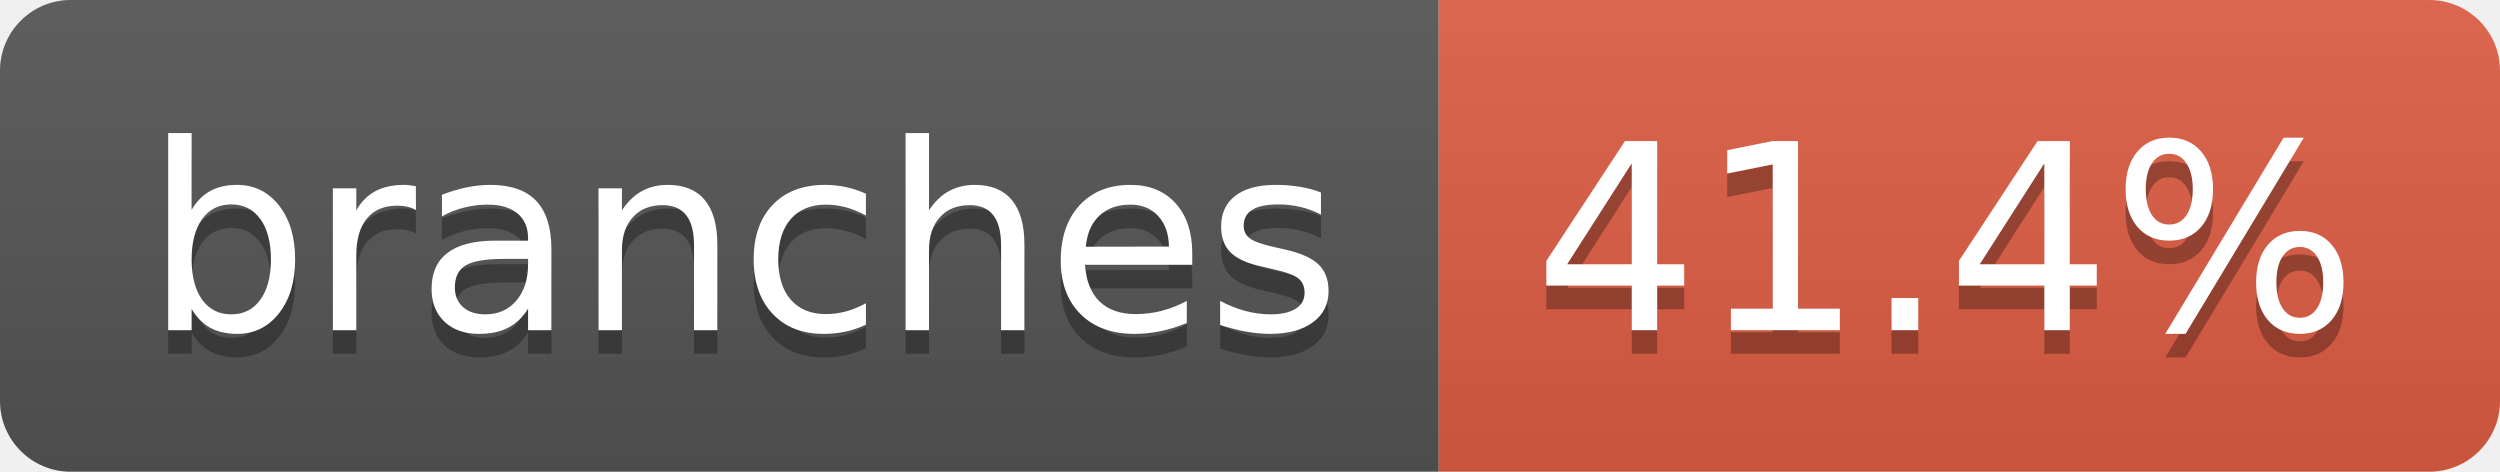
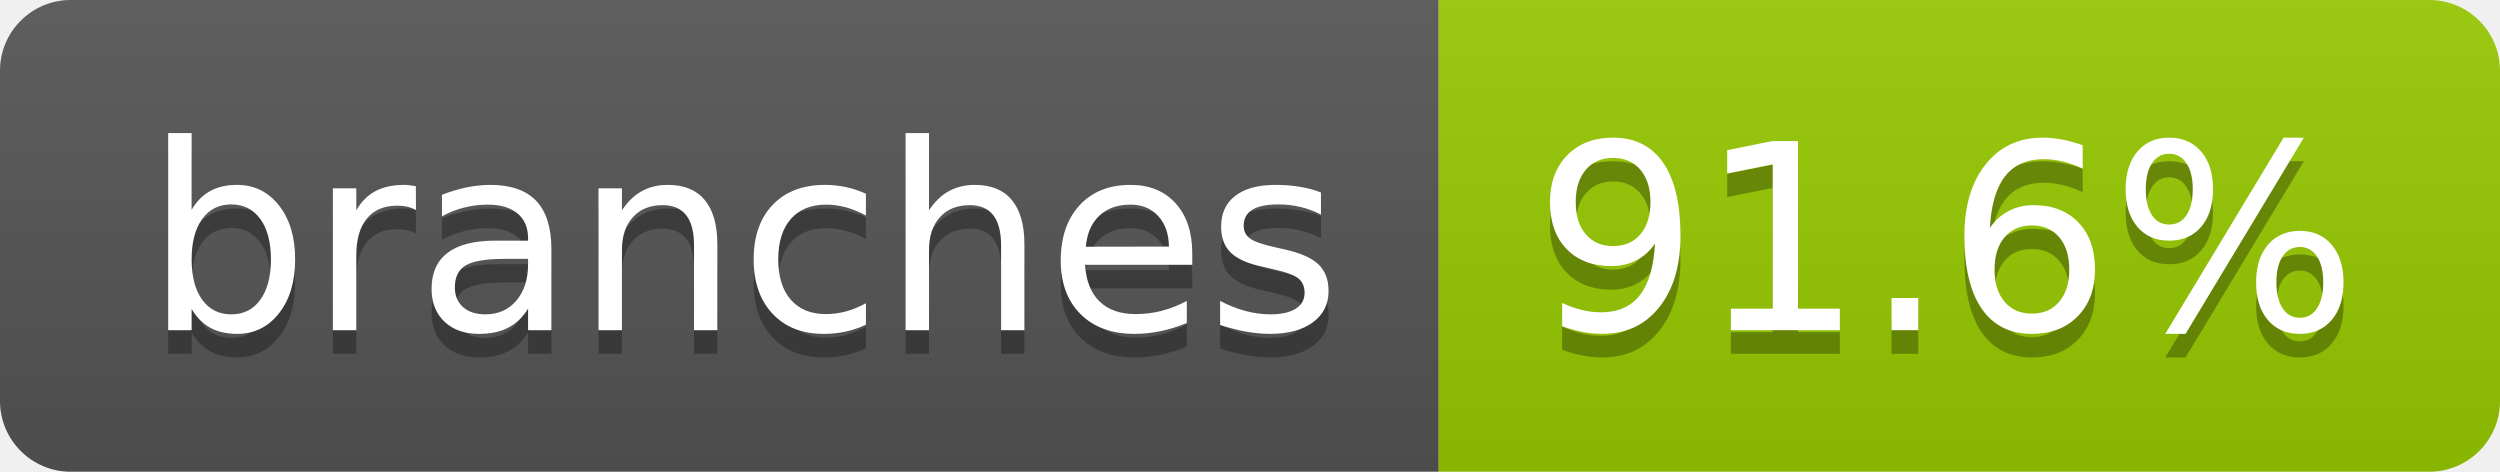
- <svg xmlns="http://www.w3.org/2000/svg" width="106" height="20" role="img" aria-label="branches: 41.4%">
+ <svg xmlns="http://www.w3.org/2000/svg" width="106" height="20" role="img" aria-label="branches: 91.6%">
  <linearGradient id="s" x2="0" y2="100%">
    <stop offset="0" stop-color="#bbb" stop-opacity=".1" />
    <stop offset="1" stop-opacity=".1" />
  </linearGradient>
  <clipPath id="r">
    <rect width="106" height="20" rx="3" fill="#fff" />
  </clipPath>
  <g clip-path="url(#r)">
    <rect width="61" height="20" fill="#555" />
-     <rect x="61" width="45" height="20" fill="#e05d44" />
+     <rect x="61" width="45" height="20" fill="#97ca00" />
    <rect width="106" height="20" fill="url(#s)" />
  </g>
  <g fill="#fff" text-anchor="middle" font-family="Verdana,Geneva,DejaVu Sans,sans-serif" text-rendering="geometricPrecision" font-size="110">
    <text aria-hidden="true" x="315" y="150" fill="#010101" fill-opacity=".3" transform="scale(.1)" textLength="507">branches</text>
    <text x="315" y="140" transform="scale(.1)" fill="#fff" textLength="507">branches</text>
-     <text aria-hidden="true" x="825" y="150" fill="#010101" fill-opacity=".3" transform="scale(.1)" textLength="350">41.4%</text>
-     <text x="825" y="140" transform="scale(.1)" fill="#fff" textLength="350">41.4%</text>
+     <text aria-hidden="true" x="825" y="150" fill="#010101" fill-opacity=".3" transform="scale(.1)" textLength="350">91.6%</text>
+     <text x="825" y="140" transform="scale(.1)" fill="#fff" textLength="350">91.6%</text>
  </g>
</svg>
